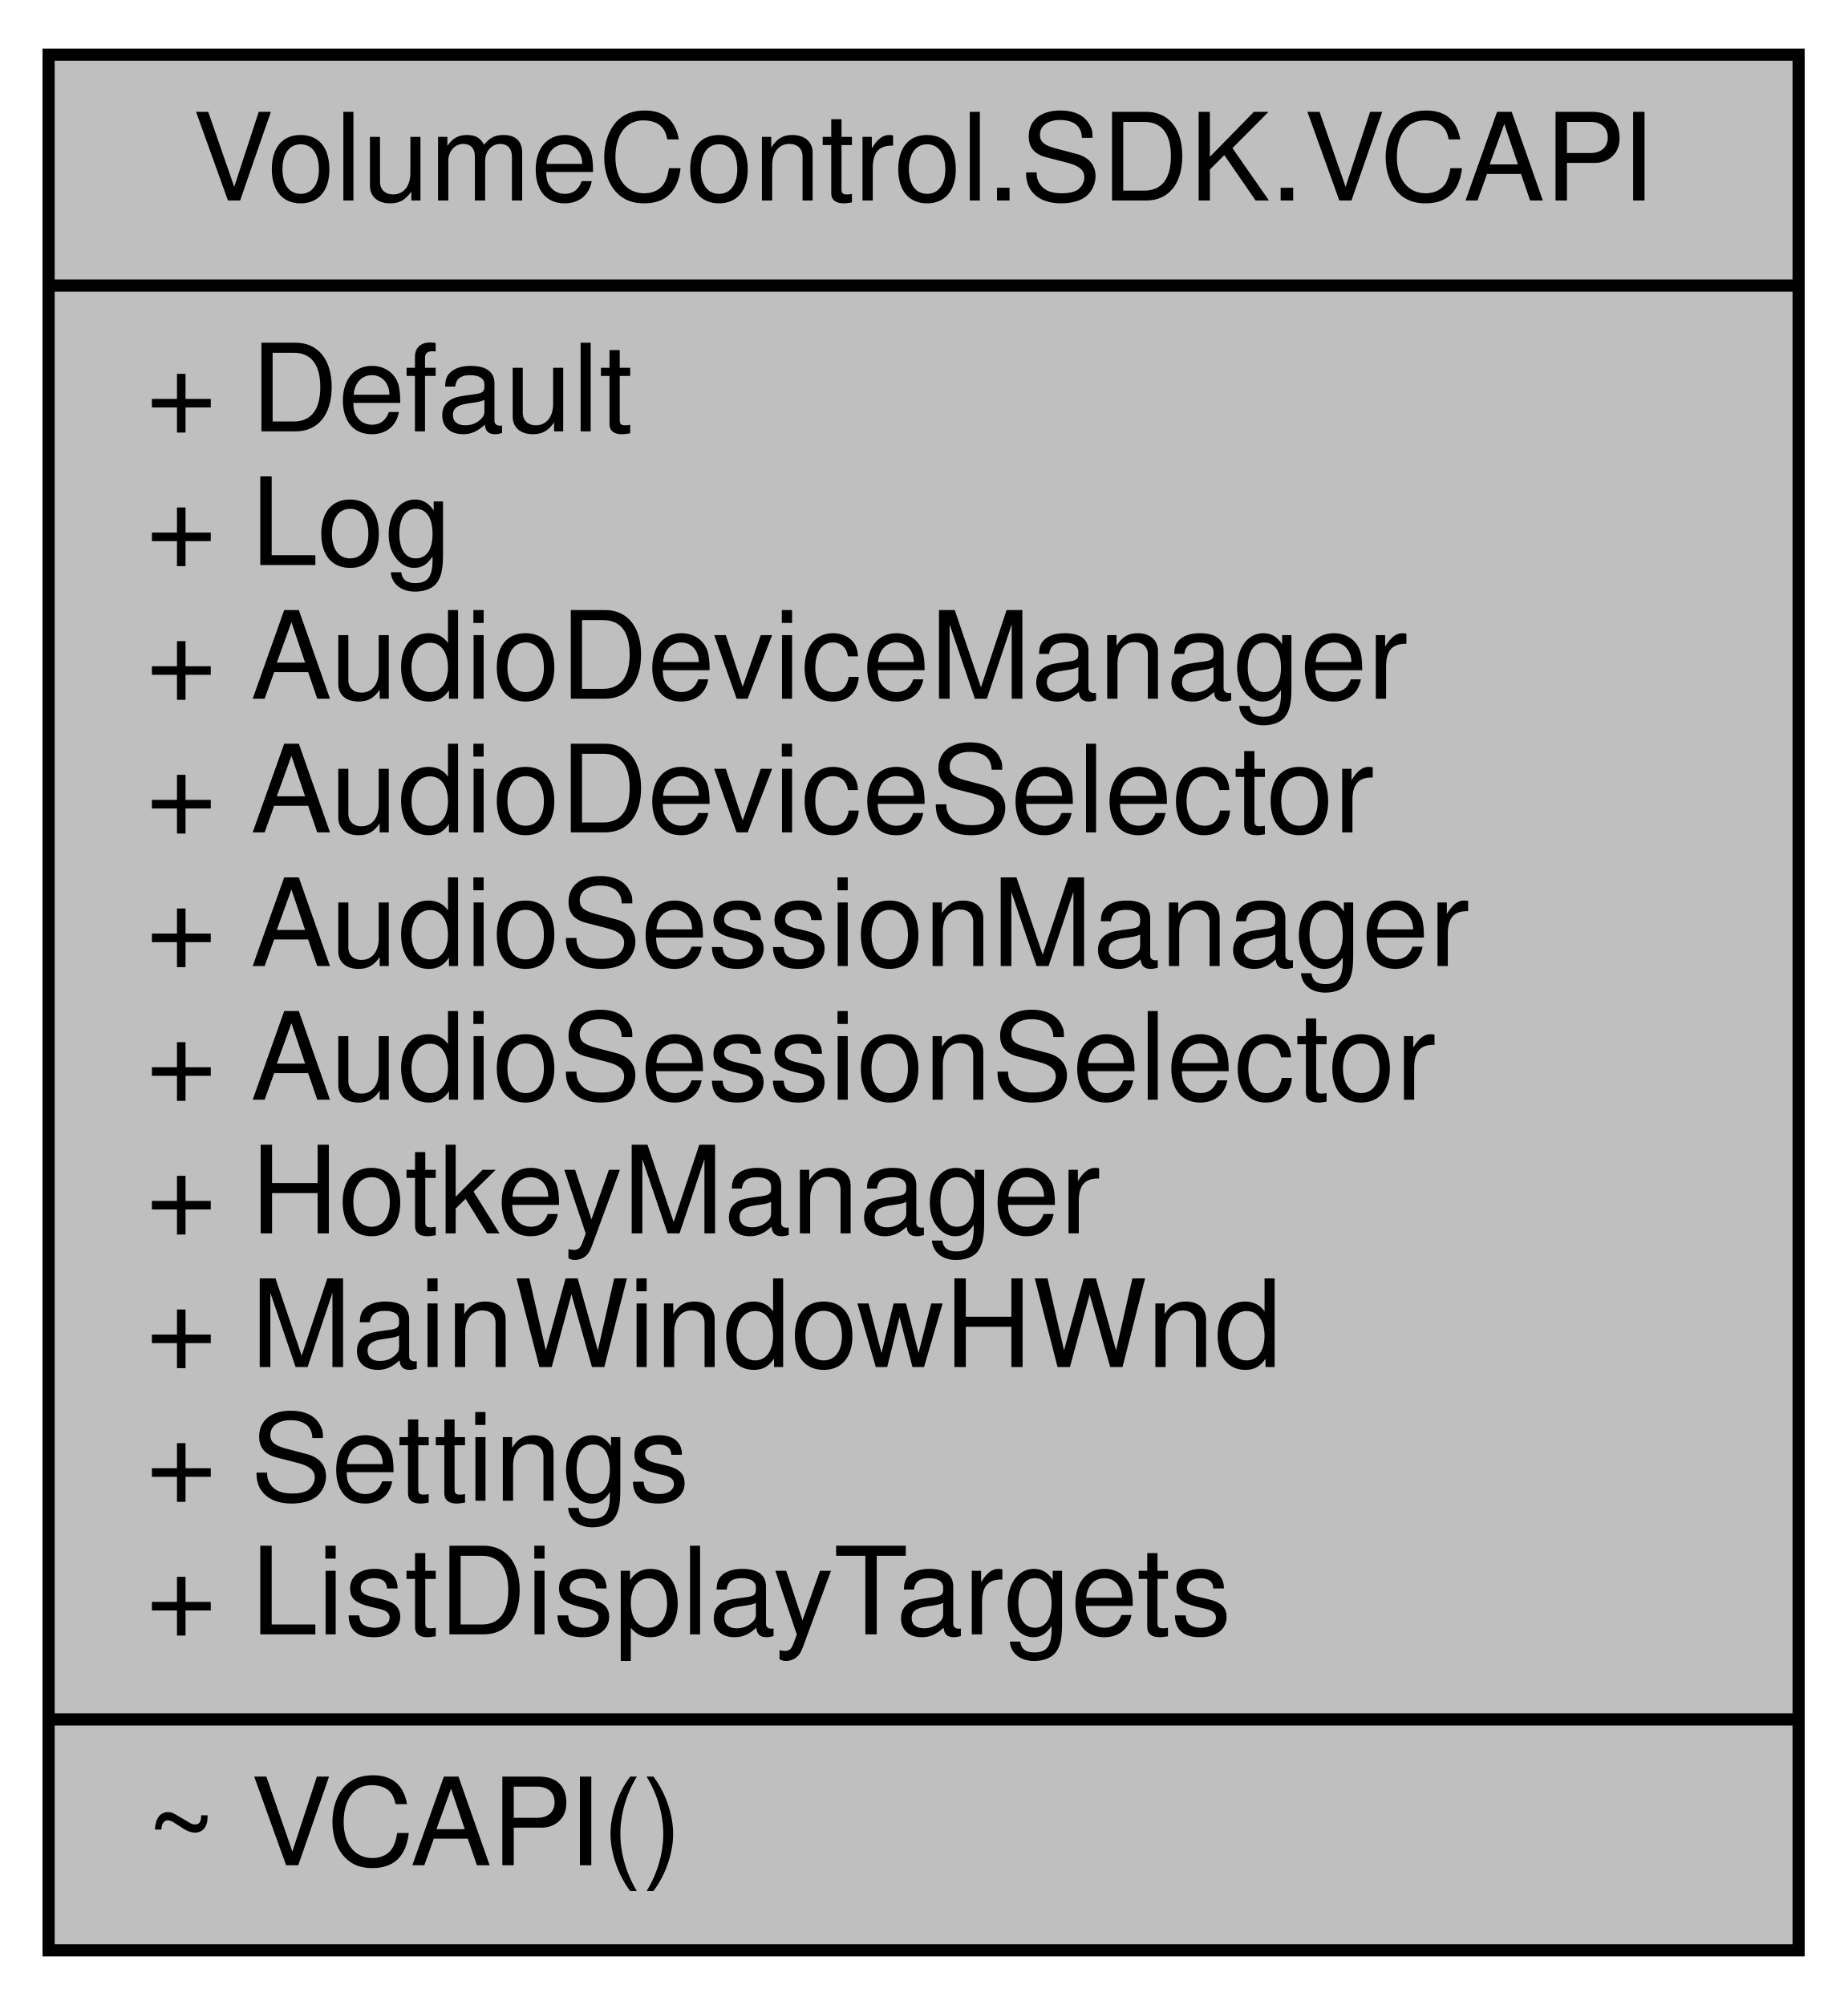
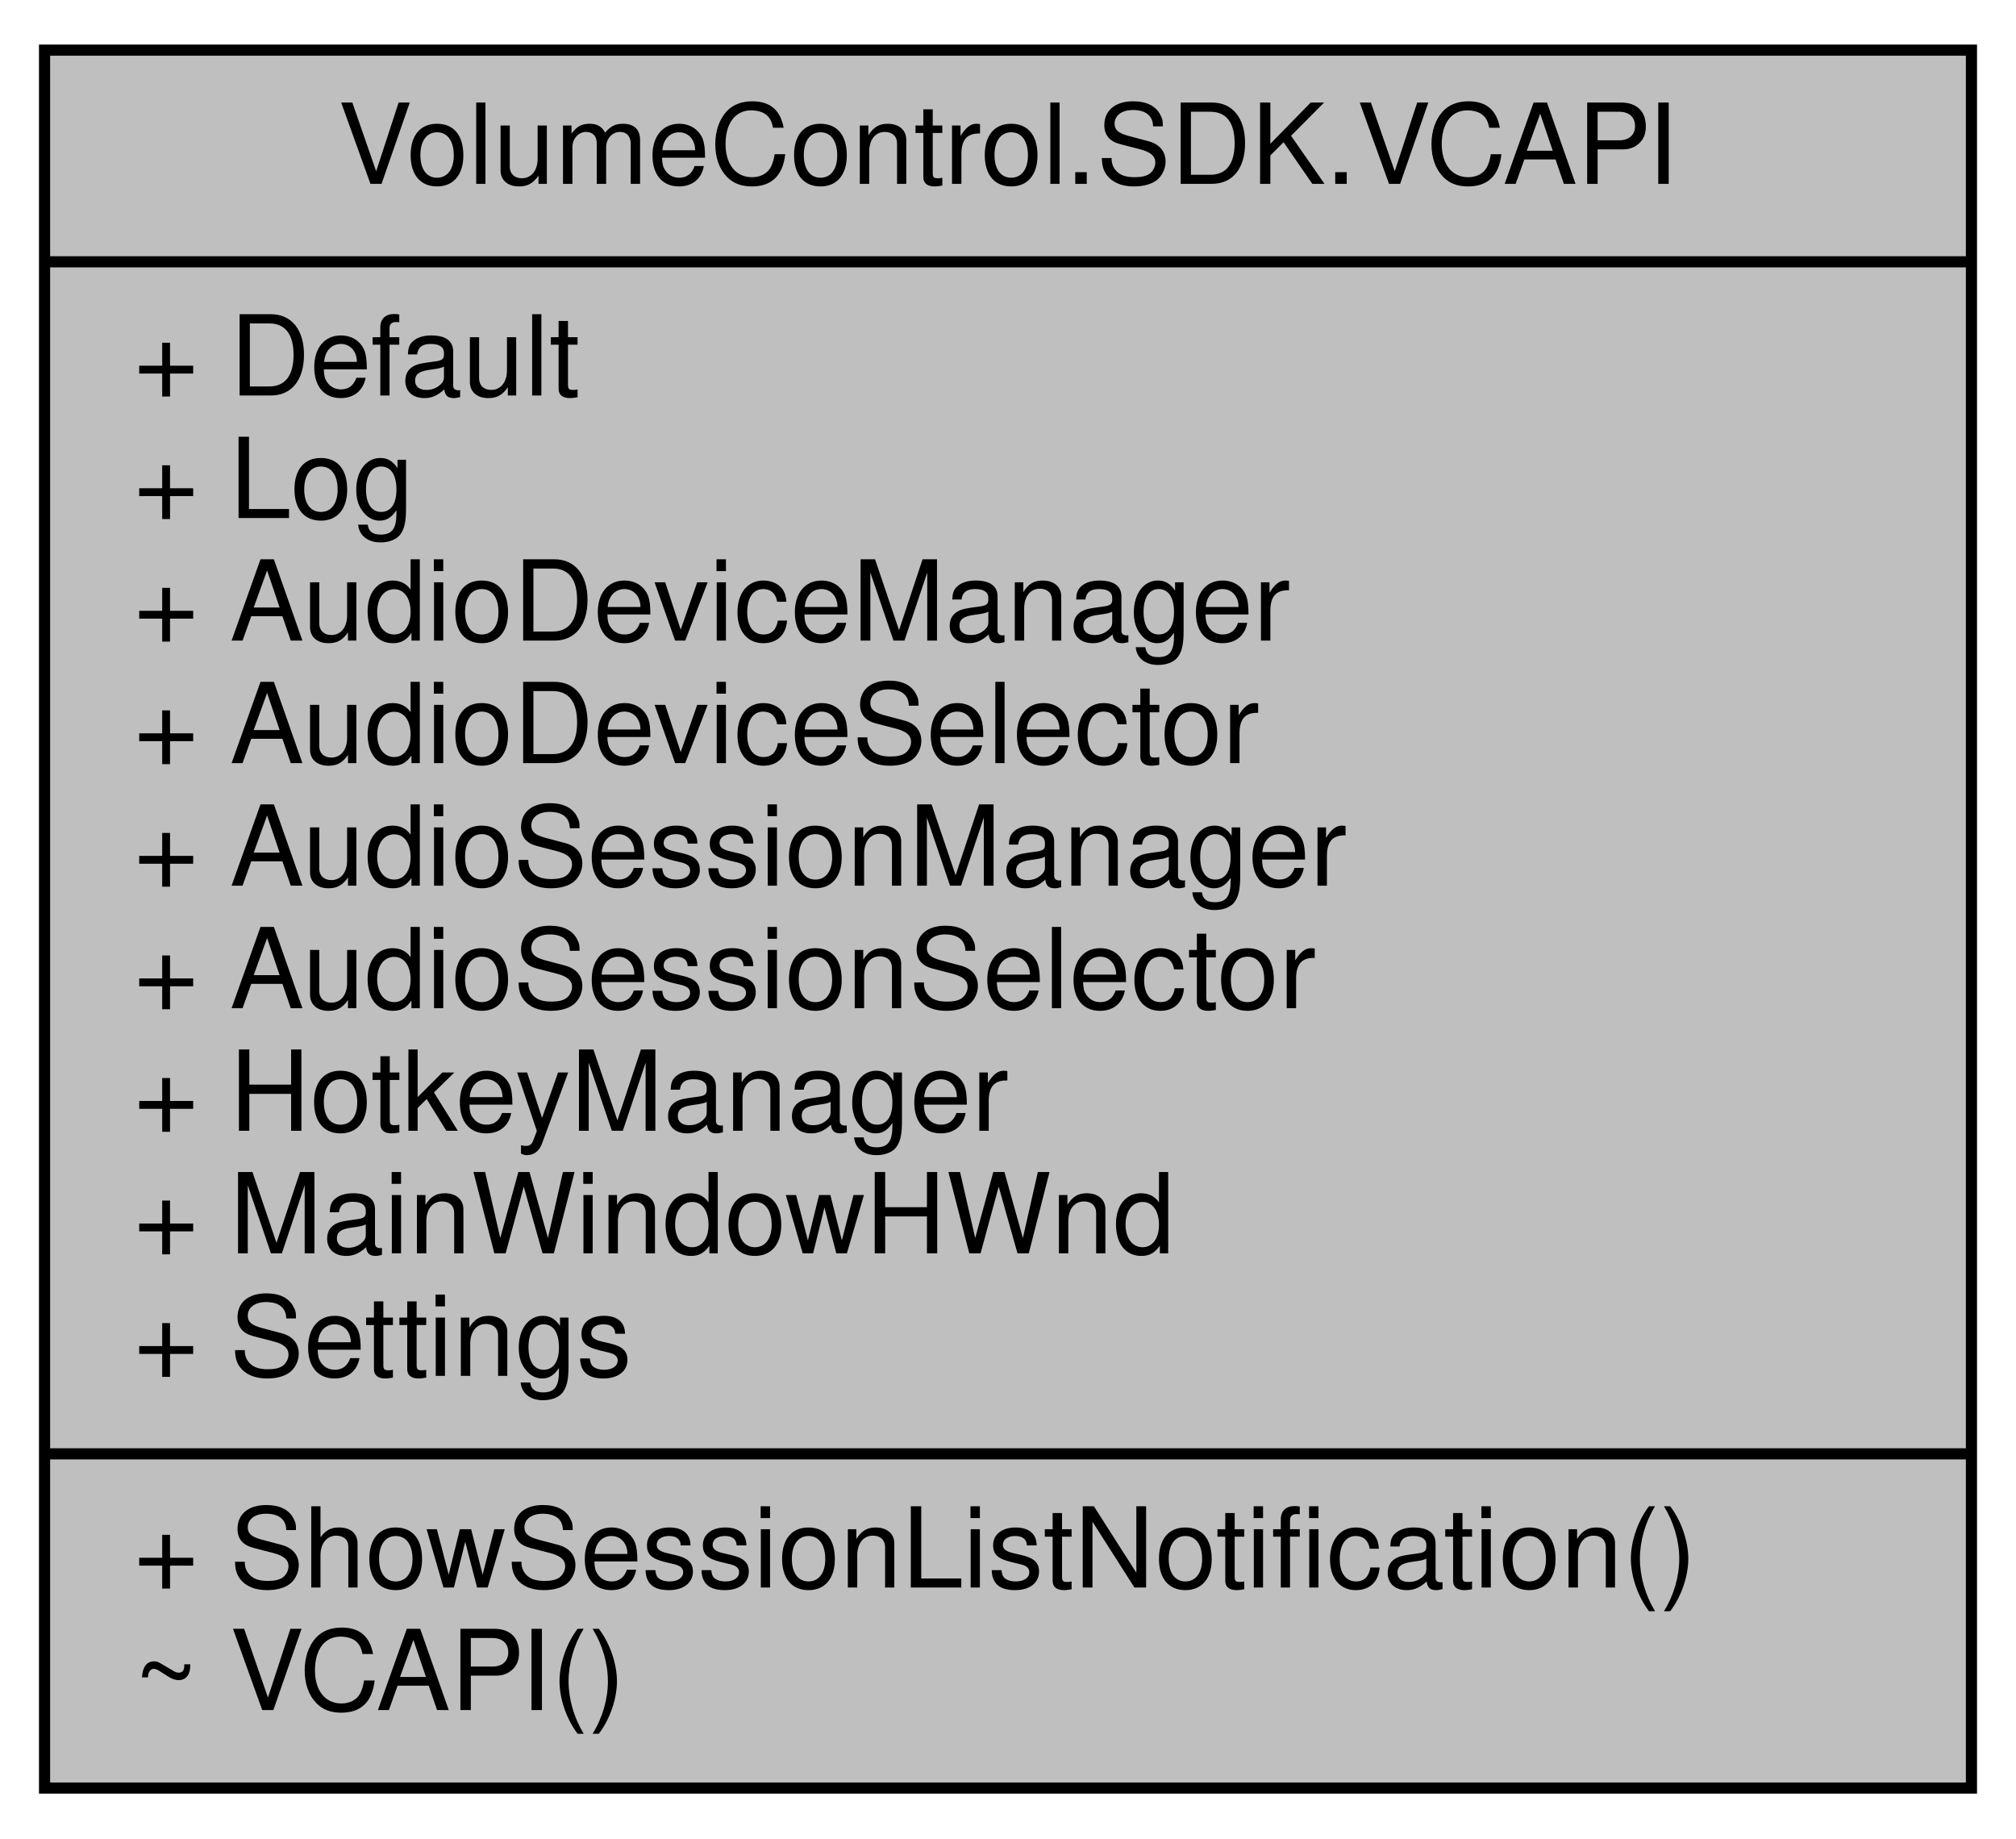
- <svg xmlns="http://www.w3.org/2000/svg" xmlns:xlink="http://www.w3.org/1999/xlink" width="152pt" height="165pt" viewBox="0.00 0.00 152.00 165.00">
+ <svg xmlns="http://www.w3.org/2000/svg" xmlns:xlink="http://www.w3.org/1999/xlink" width="181pt" height="165pt" viewBox="0.00 0.00 181.00 165.00">
  <g id="graph0" class="graph" transform="scale(1 1) rotate(0) translate(4 161)">
    <g id="node1" class="node">
      <g id="a_node1">
        <a xlink:title="The primary interaction point for the Volume Control API.  See the VCAPI.Default property for more in...">
-           <polygon fill="#bfbfbf" stroke="black" points="0,-0.5 0,-156.5 144,-156.5 144,-0.5 0,-0.5" />
-           <text text-anchor="middle" x="72" y="-144.5" font-family="Helvetica,sans-Serif" font-size="10.00">VolumeControl.SDK.VCAPI</text>
-           <polyline fill="none" stroke="black" points="0,-137.5 144,-137.5 " />
+           <polygon fill="#bfbfbf" stroke="black" points="0,-0.5 0,-156.5 173,-156.5 173,-0.5 0,-0.5" />
+           <text text-anchor="middle" x="86.5" y="-144.5" font-family="Helvetica,sans-Serif" font-size="10.00">VolumeControl.SDK.VCAPI</text>
+           <polyline fill="none" stroke="black" points="0,-137.5 173,-137.5 " />
          <text text-anchor="start" x="8" y="-125.5" font-family="Helvetica,sans-Serif" font-size="10.00">+ Default</text>
          <text text-anchor="start" x="8" y="-114.5" font-family="Helvetica,sans-Serif" font-size="10.00">+ Log</text>
          <text text-anchor="start" x="8" y="-103.5" font-family="Helvetica,sans-Serif" font-size="10.00">+ AudioDeviceManager</text>
          <text text-anchor="start" x="8" y="-92.5" font-family="Helvetica,sans-Serif" font-size="10.00">+ AudioDeviceSelector</text>
          <text text-anchor="start" x="8" y="-81.5" font-family="Helvetica,sans-Serif" font-size="10.00">+ AudioSessionManager</text>
          <text text-anchor="start" x="8" y="-70.5" font-family="Helvetica,sans-Serif" font-size="10.00">+ AudioSessionSelector</text>
          <text text-anchor="start" x="8" y="-59.5" font-family="Helvetica,sans-Serif" font-size="10.00">+ HotkeyManager</text>
          <text text-anchor="start" x="8" y="-48.5" font-family="Helvetica,sans-Serif" font-size="10.00">+ MainWindowHWnd</text>
          <text text-anchor="start" x="8" y="-37.5" font-family="Helvetica,sans-Serif" font-size="10.00">+ Settings</text>
-           <text text-anchor="start" x="8" y="-26.5" font-family="Helvetica,sans-Serif" font-size="10.00">+ ListDisplayTargets</text>
-           <polyline fill="none" stroke="black" points="0,-19.5 144,-19.5 " />
+           <polyline fill="none" stroke="black" points="0,-30.5 173,-30.5 " />
+           <text text-anchor="start" x="8" y="-18.5" font-family="Helvetica,sans-Serif" font-size="10.00">+ ShowSessionListNotification()</text>
          <text text-anchor="start" x="8" y="-7.5" font-family="Helvetica,sans-Serif" font-size="10.00">~ VCAPI()</text>
        </a>
      </g>
    </g>
  </g>
</svg>
